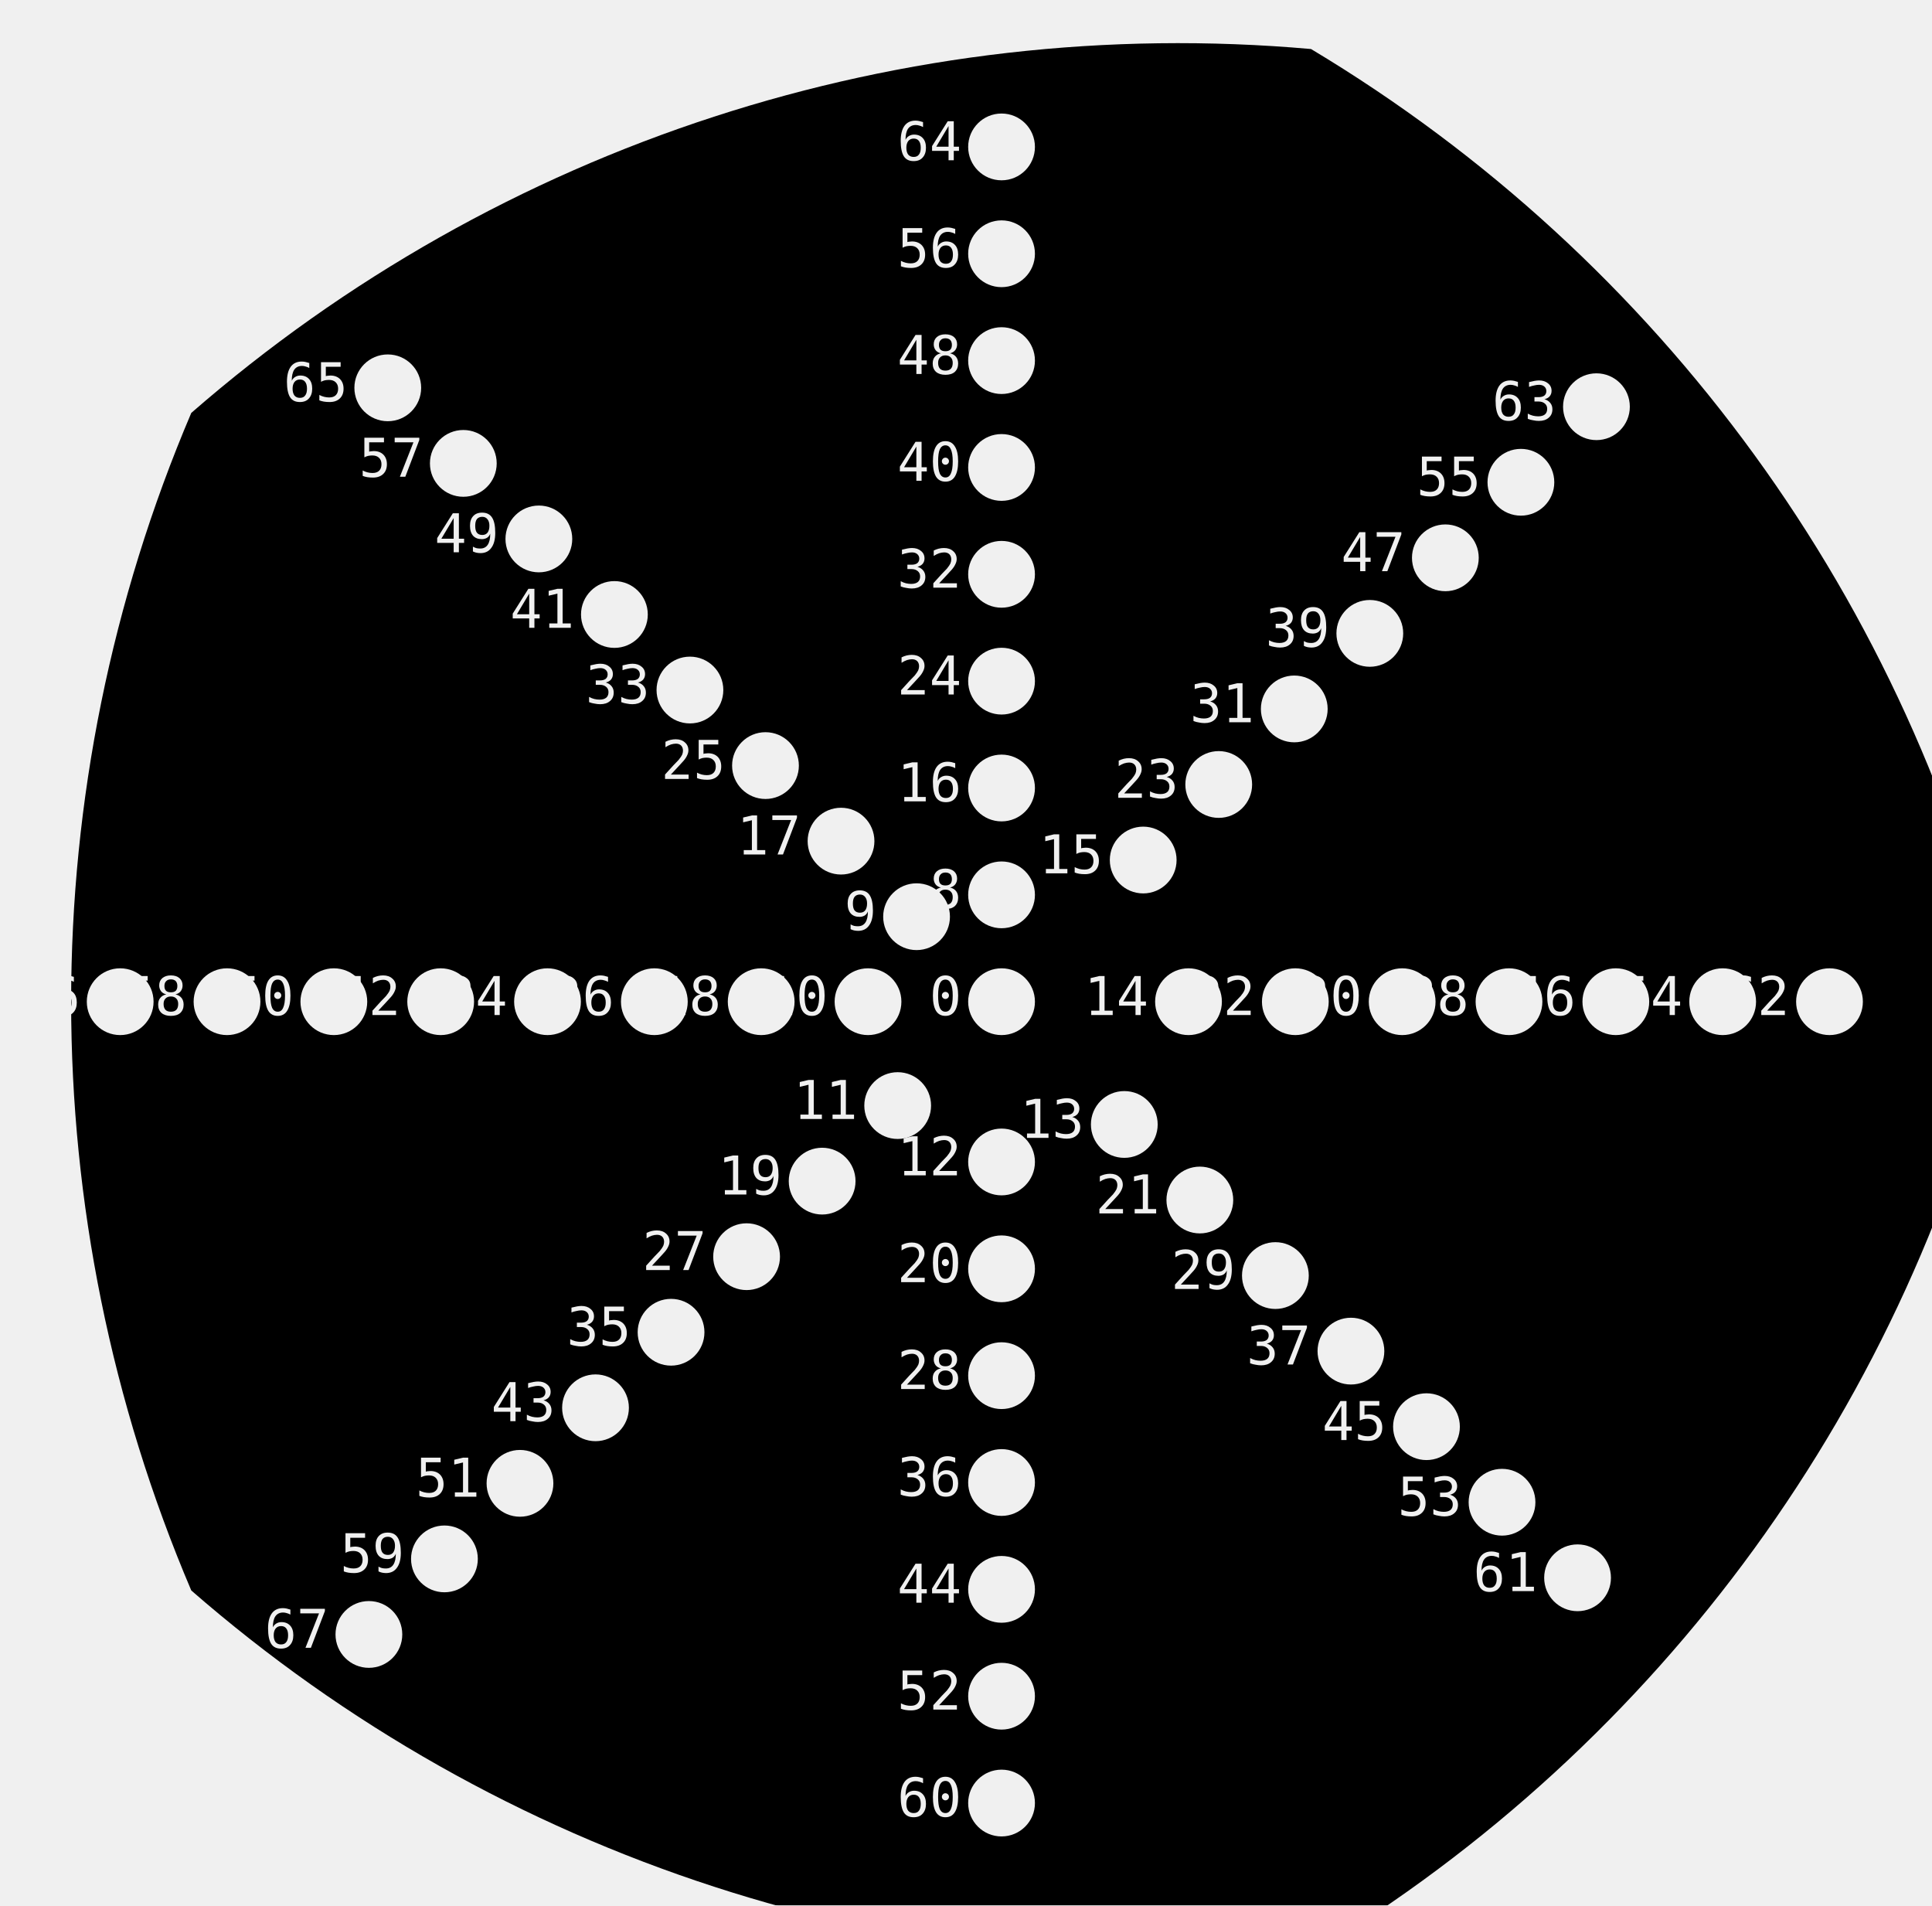
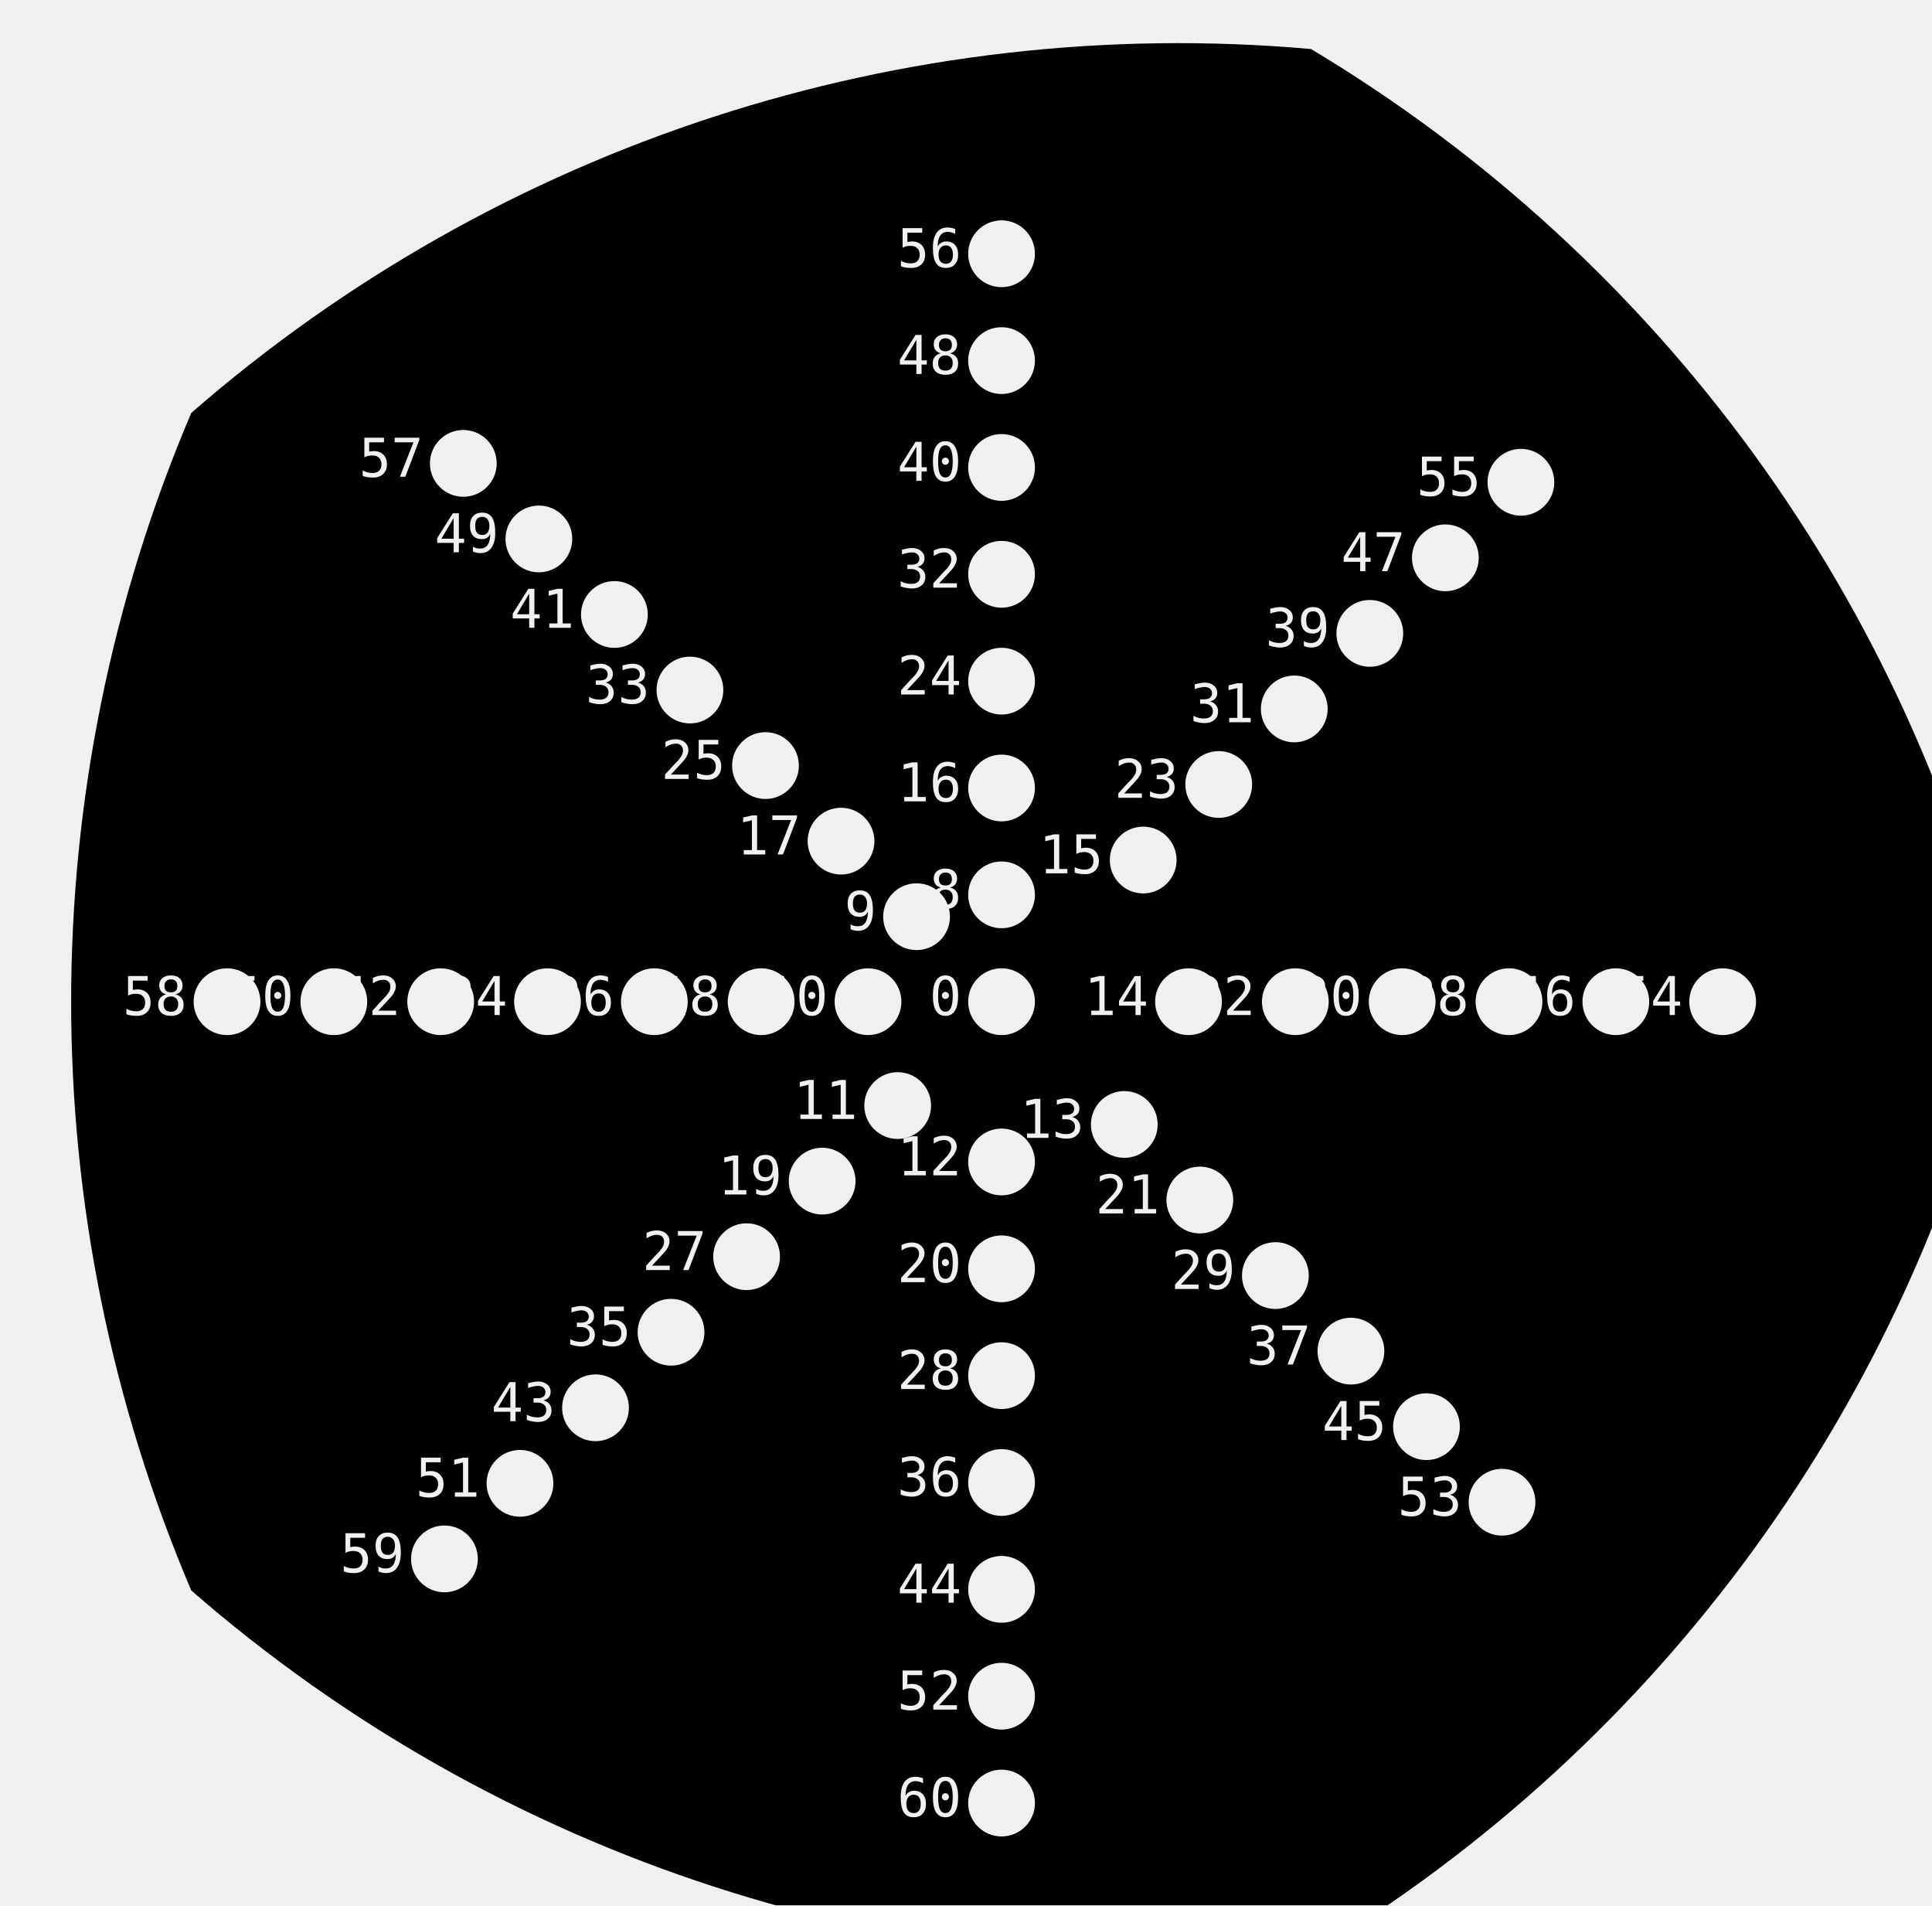
<svg xmlns="http://www.w3.org/2000/svg" xmlns:ns1="http://nathanfriend.io/inspiral">
-   <style>
-     text {
-       font-family: monospace;
-       font-size: 4px;
-     }
-   </style>
  <g>
+     <style>
+       text {
+         font-family: monospace;
+         font-size: 4px;
+       }
+     </style>
    <mask id="holes">
      <rect width="100%" height="100%" fill="white" />
      <circle cx="75" cy="75" r="2.5" ns1:hole-name="0" ns1:hole-text-position-angle="0" ns1:hole-text-rotation-angle="0" />
      <text x="72" y="76" text-anchor="end">0</text>
      <circle cx="75" cy="67" r="2.5" ns1:hole-name="8" ns1:hole-text-position-angle="2.3415926535897933" ns1:hole-text-rotation-angle="-0.7" />
      <text x="72" y="68" text-anchor="end">8</text>
      <circle cx="75" cy="59" r="2.5" ns1:hole-name="16" ns1:hole-text-position-angle="2.741592653589793" ns1:hole-text-rotation-angle="0" />
      <text x="72" y="60" text-anchor="end">16</text>
      <circle cx="75" cy="51" r="2.5" ns1:hole-name="24" ns1:hole-text-position-angle="3.141592653589793" ns1:hole-text-rotation-angle="0" />
      <text x="72" y="52" text-anchor="end">24</text>
      <circle cx="75" cy="43" r="2.5" ns1:hole-name="32" ns1:hole-text-position-angle="3.141592653589793" ns1:hole-text-rotation-angle="0" />
      <text x="72" y="44" text-anchor="end">32</text>
      <circle cx="75" cy="35" r="2.5" ns1:hole-name="40" ns1:hole-text-position-angle="3.141592653589793" ns1:hole-text-rotation-angle="0" />
      <text x="72" y="36" text-anchor="end">40</text>
      <circle cx="75" cy="27" r="2.5" ns1:hole-name="48" ns1:hole-text-position-angle="3.141592653589793" ns1:hole-text-rotation-angle="0" />
      <text x="72" y="28" text-anchor="end">48</text>
      <circle cx="75" cy="19" r="2.5" ns1:hole-name="56" ns1:hole-text-position-angle="3.141592653589793" ns1:hole-text-rotation-angle="0" />
      <text x="72" y="20" text-anchor="end">56</text>
-       <circle cx="75" cy="11" r="2.5" ns1:hole-name="64" ns1:hole-text-position-angle="3.141592653589793" ns1:hole-text-rotation-angle="0" />
-       <text x="72" y="12" text-anchor="end">64</text>
      <circle cx="68.636" cy="68.636" r="2.5" ns1:hole-name="9" ns1:hole-text-position-angle="3.1269908169872416" ns1:hole-text-rotation-angle="-1.4853981633974482" />
      <text x="65.636" y="69.636" text-anchor="end">9</text>
      <circle cx="62.979" cy="62.979" r="2.5" ns1:hole-name="17" ns1:hole-text-position-angle="3.5269908169872415" ns1:hole-text-rotation-angle="-0.7853981633974483" />
      <text x="59.979" y="63.979" text-anchor="end">17</text>
      <circle cx="57.322" cy="57.322" r="2.5" ns1:hole-name="25" ns1:hole-text-position-angle="3.9269908169872414" ns1:hole-text-rotation-angle="-0.7853981633974483" />
      <text x="54.322" y="58.322" text-anchor="end">25</text>
      <circle cx="51.665" cy="51.665" r="2.5" ns1:hole-name="33" ns1:hole-text-position-angle="3.9269908169872414" ns1:hole-text-rotation-angle="-0.7853981633974483" />
      <text x="48.665" y="52.665" text-anchor="end">33</text>
      <circle cx="46.009" cy="46.009" r="2.5" ns1:hole-name="41" ns1:hole-text-position-angle="3.9269908169872414" ns1:hole-text-rotation-angle="-0.7853981633974483" />
      <text x="43.009" y="47.009" text-anchor="end">41</text>
      <circle cx="40.352" cy="40.352" r="2.5" ns1:hole-name="49" ns1:hole-text-position-angle="3.9269908169872414" ns1:hole-text-rotation-angle="-0.7853981633974483" />
      <text x="37.352" y="41.352" text-anchor="end">49</text>
      <circle cx="34.695" cy="34.695" r="2.5" ns1:hole-name="57" ns1:hole-text-position-angle="3.9269908169872414" ns1:hole-text-rotation-angle="-0.7853981633974483" />
      <text x="31.695" y="35.695" text-anchor="end">57</text>
-       <circle cx="29.038" cy="29.038" r="2.5" ns1:hole-name="65" ns1:hole-text-position-angle="3.9269908169872414" ns1:hole-text-rotation-angle="-0.7853981633974483" />
-       <text x="26.038" y="30.038" text-anchor="end">65</text>
      <circle cx="65" cy="75" r="2.5" ns1:hole-name="10" ns1:hole-text-position-angle="4.312388980384689" ns1:hole-text-rotation-angle="-1.5707963267948966" />
      <text x="62" y="76" text-anchor="end">10</text>
      <circle cx="57" cy="75" r="2.5" ns1:hole-name="18" ns1:hole-text-position-angle="4.71238898038469" ns1:hole-text-rotation-angle="-1.5707963267948966" />
      <text x="54" y="76" text-anchor="end">18</text>
      <circle cx="49" cy="75" r="2.5" ns1:hole-name="26" ns1:hole-text-position-angle="4.71238898038469" ns1:hole-text-rotation-angle="-1.5707963267948966" />
      <text x="46" y="76" text-anchor="end">26</text>
      <circle cx="41" cy="75" r="2.5" ns1:hole-name="34" ns1:hole-text-position-angle="4.71238898038469" ns1:hole-text-rotation-angle="-1.5707963267948966" />
      <text x="38" y="76" text-anchor="end">34</text>
      <circle cx="33" cy="75" r="2.5" ns1:hole-name="42" ns1:hole-text-position-angle="4.71238898038469" ns1:hole-text-rotation-angle="-1.5707963267948966" />
      <text x="30" y="76" text-anchor="end">42</text>
      <circle cx="25" cy="75" r="2.5" ns1:hole-name="50" ns1:hole-text-position-angle="4.71238898038469" ns1:hole-text-rotation-angle="-1.5707963267948966" />
      <text x="22" y="76" text-anchor="end">50</text>
      <circle cx="17" cy="75" r="2.5" ns1:hole-name="58" ns1:hole-text-position-angle="4.71238898038469" ns1:hole-text-rotation-angle="-1.5707963267948966" />
      <text x="14" y="76" text-anchor="end">58</text>
-       <circle cx="9" cy="75" r="2.5" ns1:hole-name="66" ns1:hole-text-position-angle="4.71238898038469" ns1:hole-text-rotation-angle="-1.5707963267948966" />
-       <text x="6" y="76" text-anchor="end">66</text>
      <circle cx="67.222" cy="82.778" r="2.5" ns1:hole-name="11" ns1:hole-text-position-angle="4.997787143782138" ns1:hole-text-rotation-angle="-2.356194490192345" />
      <text x="64.222" y="83.778" text-anchor="end">11</text>
      <circle cx="61.565" cy="88.435" r="2.5" ns1:hole-name="19" ns1:hole-text-position-angle="5.497787143782138" ns1:hole-text-rotation-angle="-2.356194490192345" />
      <text x="58.565" y="89.435" text-anchor="end">19</text>
      <circle cx="55.908" cy="94.092" r="2.5" ns1:hole-name="27" ns1:hole-text-position-angle="5.497787143782138" ns1:hole-text-rotation-angle="-2.356194490192345" />
      <text x="52.908" y="95.092" text-anchor="end">27</text>
      <circle cx="50.251" cy="99.749" r="2.5" ns1:hole-name="35" ns1:hole-text-position-angle="5.497787143782138" ns1:hole-text-rotation-angle="-2.356194490192345" />
      <text x="47.251" y="100.749" text-anchor="end">35</text>
      <circle cx="44.594" cy="105.406" r="2.5" ns1:hole-name="43" ns1:hole-text-position-angle="5.497787143782138" ns1:hole-text-rotation-angle="-2.356194490192345" />
      <text x="41.594" y="106.406" text-anchor="end">43</text>
      <circle cx="38.938" cy="111.062" r="2.5" ns1:hole-name="51" ns1:hole-text-position-angle="5.497787143782138" ns1:hole-text-rotation-angle="-2.356194490192345" />
      <text x="35.938" y="112.062" text-anchor="end">51</text>
      <circle cx="33.281" cy="116.719" r="2.5" ns1:hole-name="59" ns1:hole-text-position-angle="5.497787143782138" ns1:hole-text-rotation-angle="-2.356194490192345" />
      <text x="30.281" y="117.719" text-anchor="end">59</text>
-       <circle cx="27.624" cy="122.376" r="2.5" ns1:hole-name="67" ns1:hole-text-position-angle="5.497787143782138" ns1:hole-text-rotation-angle="-2.356194490192345" />
-       <text x="24.624" y="123.376" text-anchor="end">67</text>
      <circle cx="75" cy="87" r="2.5" ns1:hole-name="12" ns1:hole-text-position-angle="6.083185307179586" ns1:hole-text-rotation-angle="-3.141592653589793" />
      <text x="72" y="88" text-anchor="end">12</text>
      <circle cx="75" cy="95" r="2.5" ns1:hole-name="20" ns1:hole-text-position-angle="6.283185307179586" ns1:hole-text-rotation-angle="-3.141592653589793" />
      <text x="72" y="96" text-anchor="end">20</text>
      <circle cx="75" cy="103" r="2.5" ns1:hole-name="28" ns1:hole-text-position-angle="6.283185307179586" ns1:hole-text-rotation-angle="-3.141592653589793" />
      <text x="72" y="104" text-anchor="end">28</text>
      <circle cx="75" cy="111" r="2.5" ns1:hole-name="36" ns1:hole-text-position-angle="6.283185307179586" ns1:hole-text-rotation-angle="-3.141592653589793" />
      <text x="72" y="112" text-anchor="end">36</text>
      <circle cx="75" cy="119" r="2.5" ns1:hole-name="44" ns1:hole-text-position-angle="6.283185307179586" ns1:hole-text-rotation-angle="-3.141592653589793" />
      <text x="72" y="120" text-anchor="end">44</text>
      <circle cx="75" cy="127" r="2.5" ns1:hole-name="52" ns1:hole-text-position-angle="6.283185307179586" ns1:hole-text-rotation-angle="-3.141592653589793" />
      <text x="72" y="128" text-anchor="end">52</text>
      <circle cx="75" cy="135" r="2.5" ns1:hole-name="60" ns1:hole-text-position-angle="6.283185307179586" ns1:hole-text-rotation-angle="-3.141592653589793" />
      <text x="72" y="136" text-anchor="end">60</text>
      <circle cx="84.192" cy="84.192" r="2.5" ns1:hole-name="13" ns1:hole-text-position-angle="6.668583470577034" ns1:hole-text-rotation-angle="-3.9269908169872414" />
      <text x="81.192" y="85.192" text-anchor="end">13</text>
      <circle cx="89.849" cy="89.849" r="2.5" ns1:hole-name="21" ns1:hole-text-position-angle="7.0685834705770345" ns1:hole-text-rotation-angle="-3.9269908169872414" />
      <text x="86.849" y="90.849" text-anchor="end">21</text>
      <circle cx="95.506" cy="95.506" r="2.5" ns1:hole-name="29" ns1:hole-text-position-angle="7.0685834705770345" ns1:hole-text-rotation-angle="-3.9269908169872414" />
      <text x="92.506" y="96.506" text-anchor="end">29</text>
      <circle cx="101.163" cy="101.163" r="2.5" ns1:hole-name="37" ns1:hole-text-position-angle="7.0685834705770345" ns1:hole-text-rotation-angle="-3.9269908169872414" />
      <text x="98.163" y="102.163" text-anchor="end">37</text>
      <circle cx="106.82" cy="106.82" r="2.5" ns1:hole-name="45" ns1:hole-text-position-angle="7.0685834705770345" ns1:hole-text-rotation-angle="-3.9269908169872414" />
      <text x="103.82" y="107.82" text-anchor="end">45</text>
      <circle cx="112.477" cy="112.477" r="2.5" ns1:hole-name="53" ns1:hole-text-position-angle="7.0685834705770345" ns1:hole-text-rotation-angle="-3.9269908169872414" />
      <text x="109.477" y="113.477" text-anchor="end">53</text>
-       <circle cx="118.134" cy="118.134" r="2.5" ns1:hole-name="61" ns1:hole-text-position-angle="7.0685834705770345" ns1:hole-text-rotation-angle="-3.9269908169872414" />
-       <text x="115.134" y="119.134" text-anchor="end">61</text>
      <circle cx="89" cy="75" r="2.5" ns1:hole-name="14" ns1:hole-text-position-angle="7.653981633974483" ns1:hole-text-rotation-angle="-4.71238898038469" />
      <text x="86" y="76" text-anchor="end">14</text>
      <circle cx="97" cy="75" r="2.5" ns1:hole-name="22" ns1:hole-text-position-angle="7.853981633974483" ns1:hole-text-rotation-angle="-4.71238898038469" />
      <text x="94" y="76" text-anchor="end">22</text>
      <circle cx="105" cy="75" r="2.5" ns1:hole-name="30" ns1:hole-text-position-angle="7.853981633974483" ns1:hole-text-rotation-angle="-4.71238898038469" />
      <text x="102" y="76" text-anchor="end">30</text>
      <circle cx="113" cy="75" r="2.5" ns1:hole-name="38" ns1:hole-text-position-angle="7.853981633974483" ns1:hole-text-rotation-angle="-4.71238898038469" />
      <text x="110" y="76" text-anchor="end">38</text>
      <circle cx="121" cy="75" r="2.5" ns1:hole-name="46" ns1:hole-text-position-angle="7.853981633974483" ns1:hole-text-rotation-angle="-4.71238898038469" />
      <text x="118" y="76" text-anchor="end">46</text>
      <circle cx="129" cy="75" r="2.5" ns1:hole-name="54" ns1:hole-text-position-angle="7.853981633974483" ns1:hole-text-rotation-angle="-4.71238898038469" />
      <text x="126" y="76" text-anchor="end">54</text>
-       <circle cx="137" cy="75" r="2.5" ns1:hole-name="62" ns1:hole-text-position-angle="7.853981633974483" ns1:hole-text-rotation-angle="-4.71238898038469" />
-       <text x="134" y="76" text-anchor="end">62</text>
      <circle cx="85.607" cy="64.393" r="2.5" ns1:hole-name="15" ns1:hole-text-position-angle="8.439379797371931" ns1:hole-text-rotation-angle="-5.497787143782138" />
      <text x="82.607" y="65.393" text-anchor="end">15</text>
      <circle cx="91.263" cy="58.737" r="2.5" ns1:hole-name="23" ns1:hole-text-position-angle="8.63937979737193" ns1:hole-text-rotation-angle="-5.497787143782138" />
      <text x="88.263" y="59.737" text-anchor="end">23</text>
      <circle cx="96.92" cy="53.08" r="2.5" ns1:hole-name="31" ns1:hole-text-position-angle="8.63937979737193" ns1:hole-text-rotation-angle="-5.497787143782138" />
      <text x="93.92" y="54.08" text-anchor="end">31</text>
      <circle cx="102.577" cy="47.423" r="2.5" ns1:hole-name="39" ns1:hole-text-position-angle="8.63937979737193" ns1:hole-text-rotation-angle="-5.497787143782138" />
      <text x="99.577" y="48.423" text-anchor="end">39</text>
      <circle cx="108.234" cy="41.766" r="2.5" ns1:hole-name="47" ns1:hole-text-position-angle="8.63937979737193" ns1:hole-text-rotation-angle="-5.497787143782138" />
      <text x="105.234" y="42.766" text-anchor="end">47</text>
      <circle cx="113.891" cy="36.109" r="2.5" ns1:hole-name="55" ns1:hole-text-position-angle="8.63937979737193" ns1:hole-text-rotation-angle="-5.497787143782138" />
      <text x="110.891" y="37.109" text-anchor="end">55</text>
-       <circle cx="119.548" cy="30.452" r="2.5" ns1:hole-name="63" ns1:hole-text-position-angle="8.63937979737193" ns1:hole-text-rotation-angle="-5.497787143782138" />
-       <text x="116.548" y="31.452" text-anchor="end">63</text>
    </mask>
    <path mask="url(#holes)" d="M 150 75              A 112.5 112.5 0 0 0 98.176 3.671              A 112.5 112.5 0 0 0 14.324 30.916              A 112.5 112.5 0 0 0 14.324 119.084              A 112.5 112.5 0 0 0 98.176 146.329              A 112.5 112.5 0 0 0 150 75              Z" />
  </g>
</svg>
